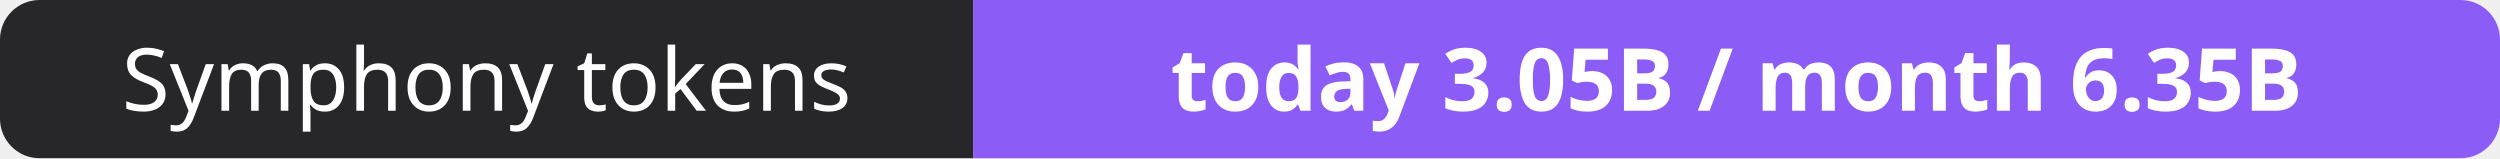
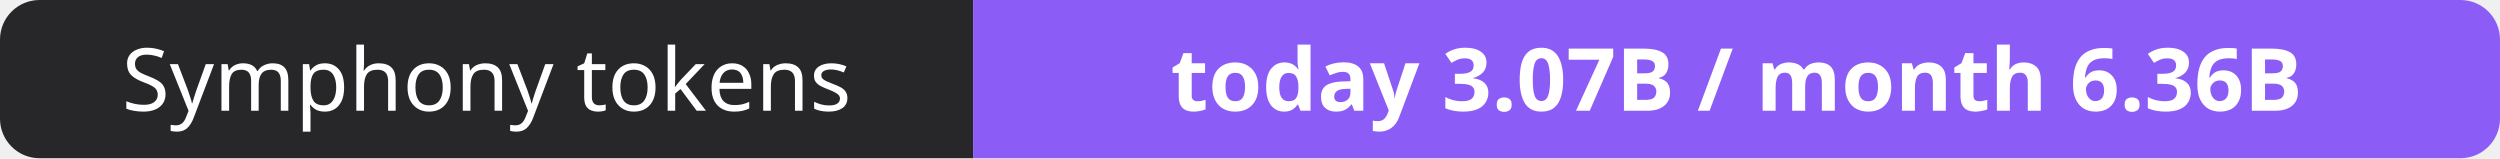
- <svg xmlns="http://www.w3.org/2000/svg" width="316" height="20" role="img" aria-label="Symphony tokens: today 3.05B / month 6.35B">
+ <svg xmlns="http://www.w3.org/2000/svg" width="316" height="20" role="img" aria-label="Symphony tokens: today 3.07B / month 6.36B">
  <clipPath id="r">
    <rect width="316" height="20" rx="5" fill="#fff" />
  </clipPath>
  <g clip-path="url(#r)">
    <rect width="123" height="20" fill="#27272a" />
    <rect x="123" width="193" height="20" fill="#8b5cf6" />
  </g>
  <g fill="#fff" text-anchor="middle" font-family="Verdana,Geneva,sans-serif" font-size="11">
    <text x="61.5" y="14">Symphony tokens</text>
-     <text x="219.5" y="14" font-weight="700">today 3.05B / month 6.35B</text>
+     <text x="219.5" y="14" font-weight="700">today 3.07B / month 6.36B</text>
  </g>
</svg>
